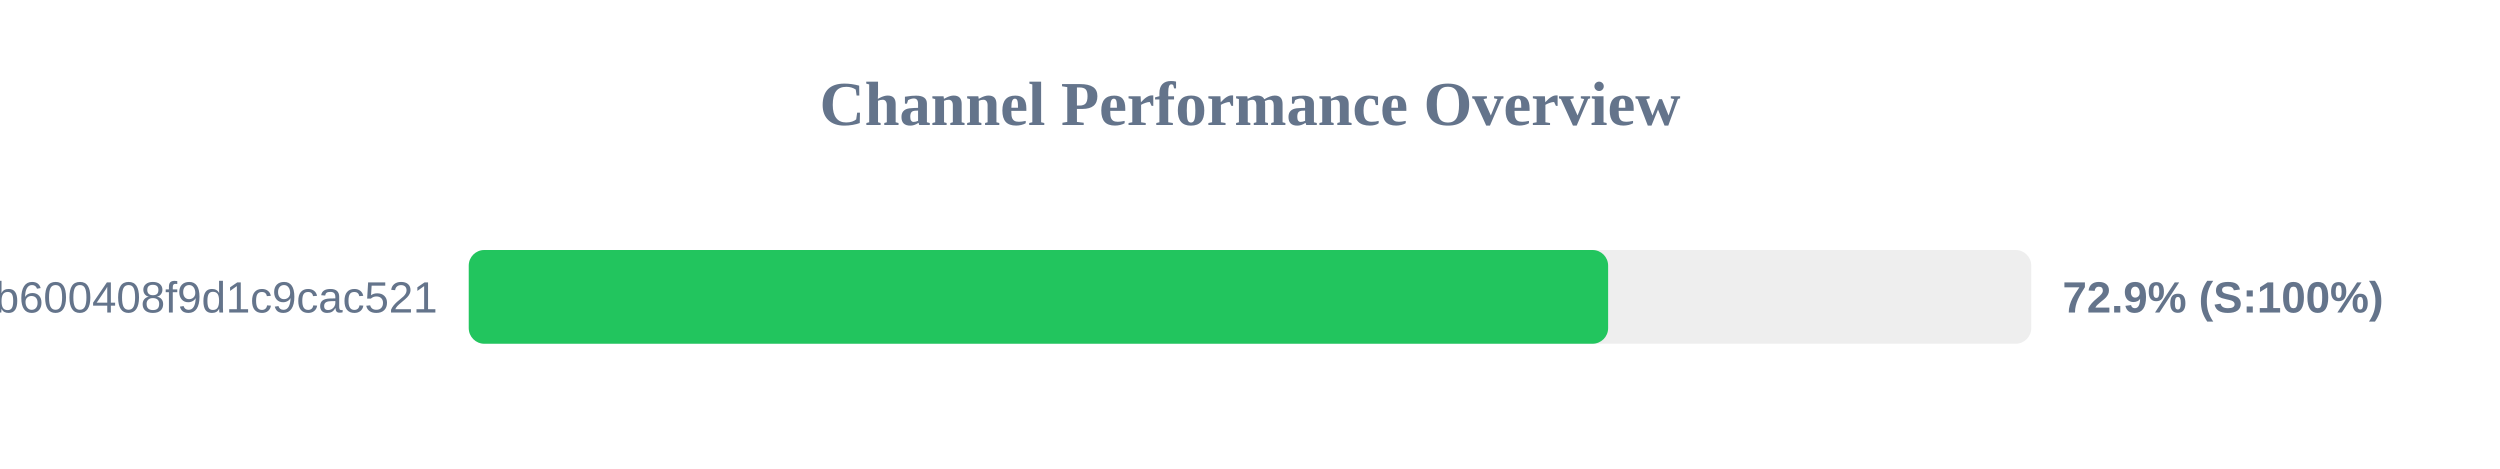
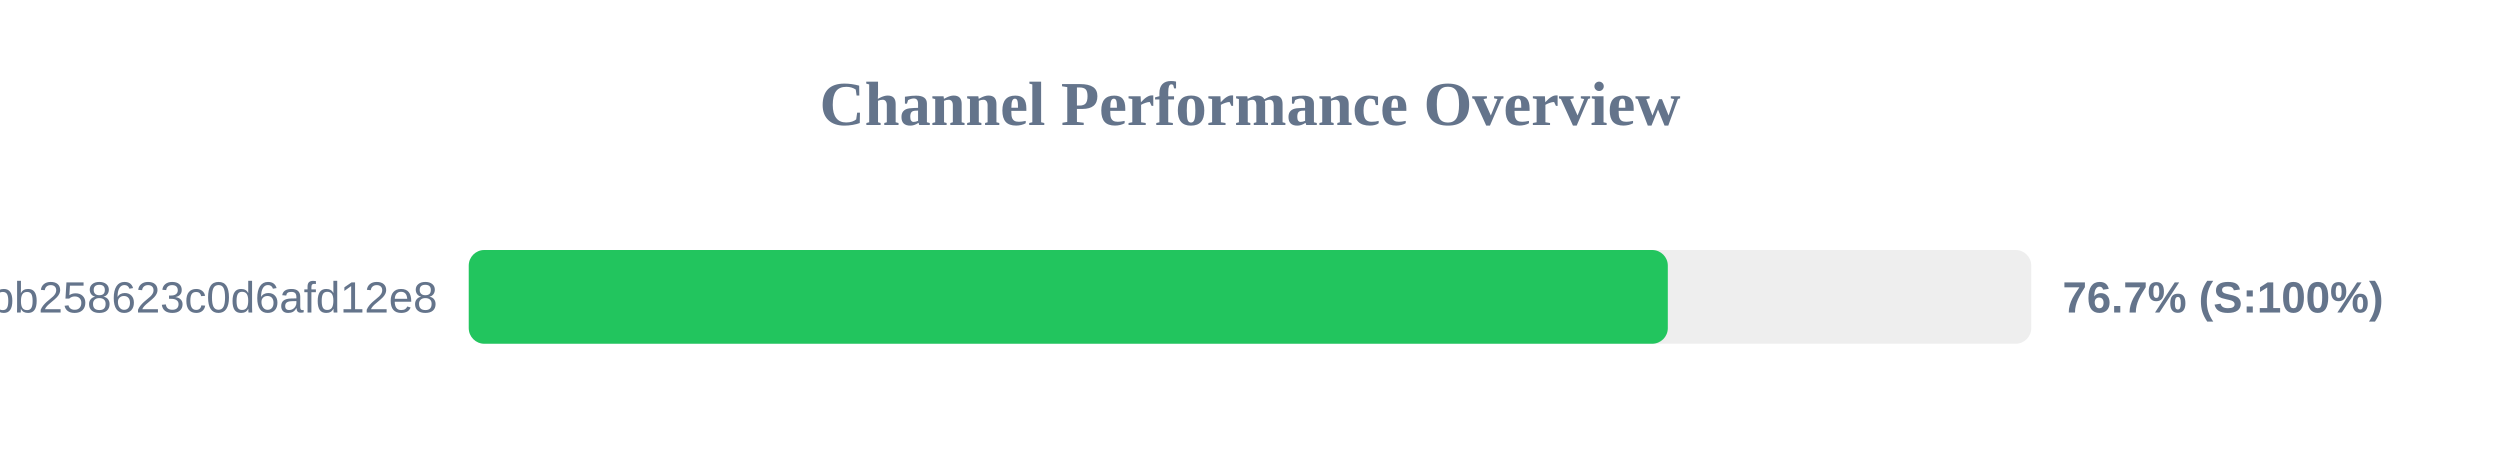
<svg xmlns="http://www.w3.org/2000/svg" width="800" height="150" version="1.1">
  <style>
        .row { font: 14px Arial; fill: #64748b; }
        .score { font: bold 14px Arial; fill: #64748b; }
    </style>
  <text x="400" y="40" text-anchor="middle" font-size="20px" font-weight="bold" fill="#64748b">Channel Performance Overview</text>
  <rect x="150" y="80" width="500" height="30" fill="#eee" rx="5" />
-   <rect x="150" y="80" width="364.6" height="30" fill="#22c55e" rx="5" />
-   <text x="140" y="100" text-anchor="end" class="row">subscribe?token=1ccaea07b8047b600408f9d1c9cac521</text>
-   <text x="660" y="100" text-anchor="start" class="score">72.9% (S:100%)</text>
+   <rect x="150" y="80" width="383.7" height="30" fill="#22c55e" rx="5" />
+   <text x="140" y="100" text-anchor="end" class="row">subscribe?token=de7669e139184bb258623c0d6afd12e8</text>
+   <text x="660" y="100" text-anchor="start" class="score">76.7% (S:100%)</text>
</svg>
